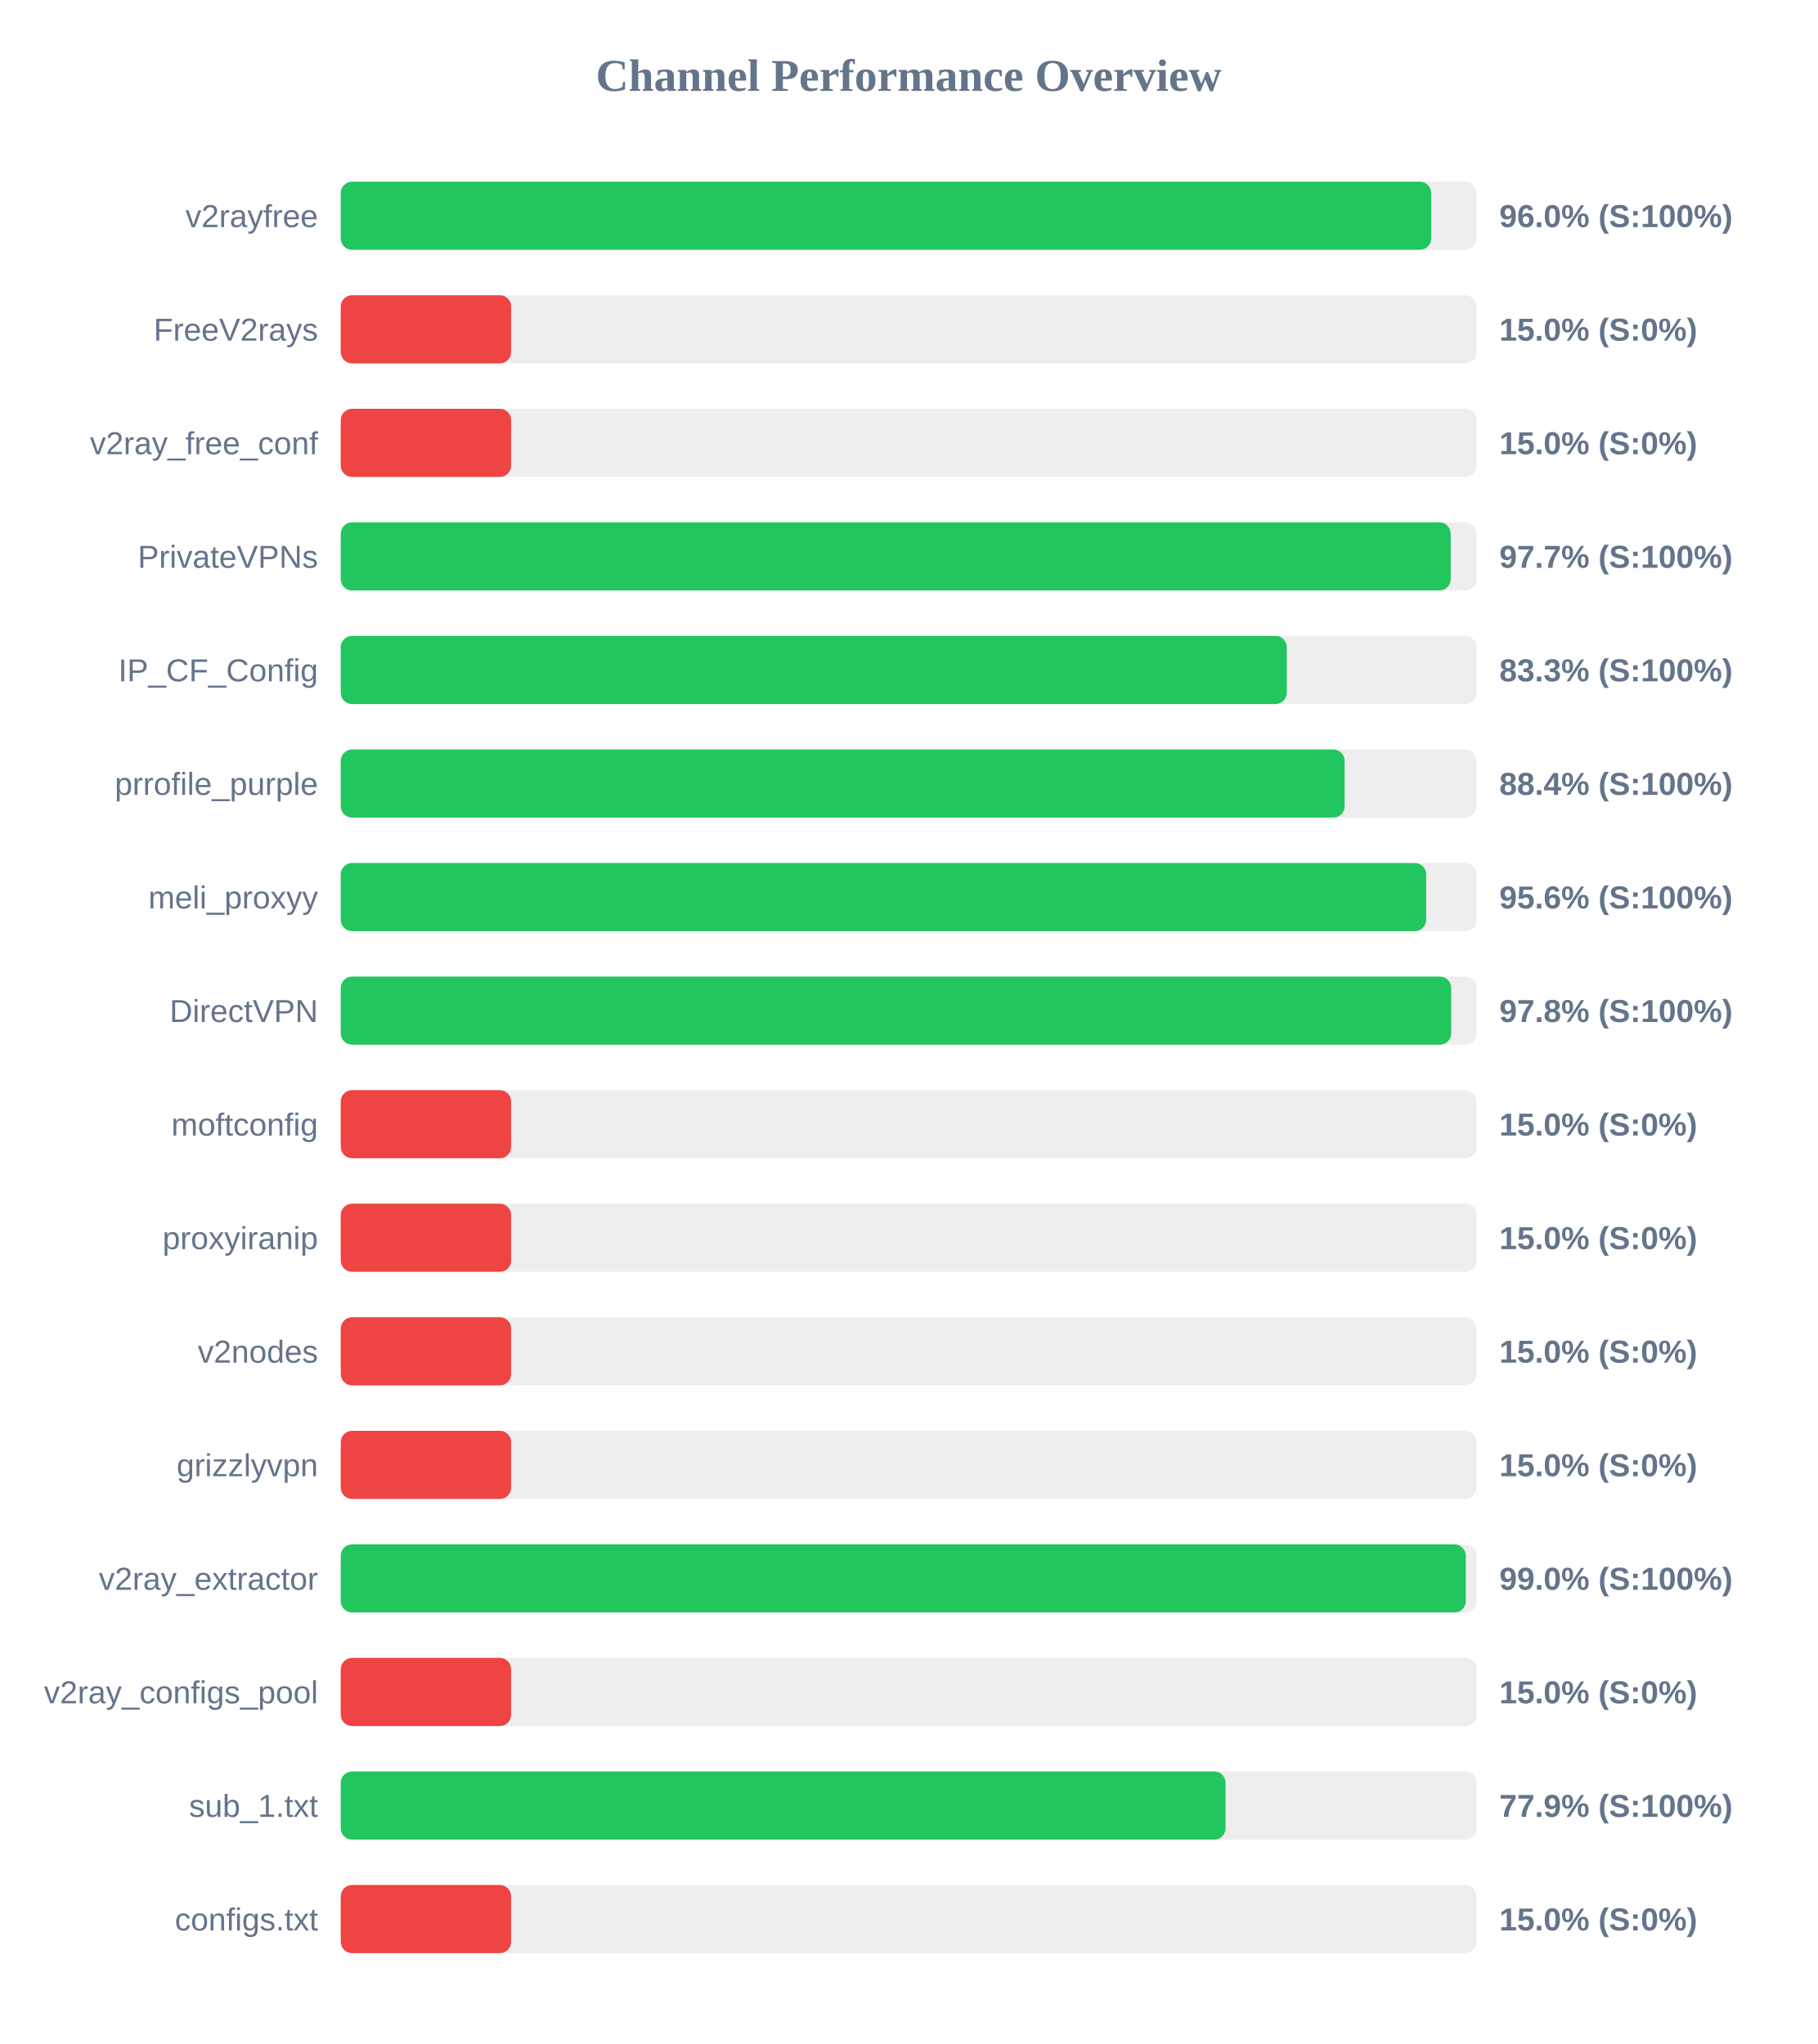
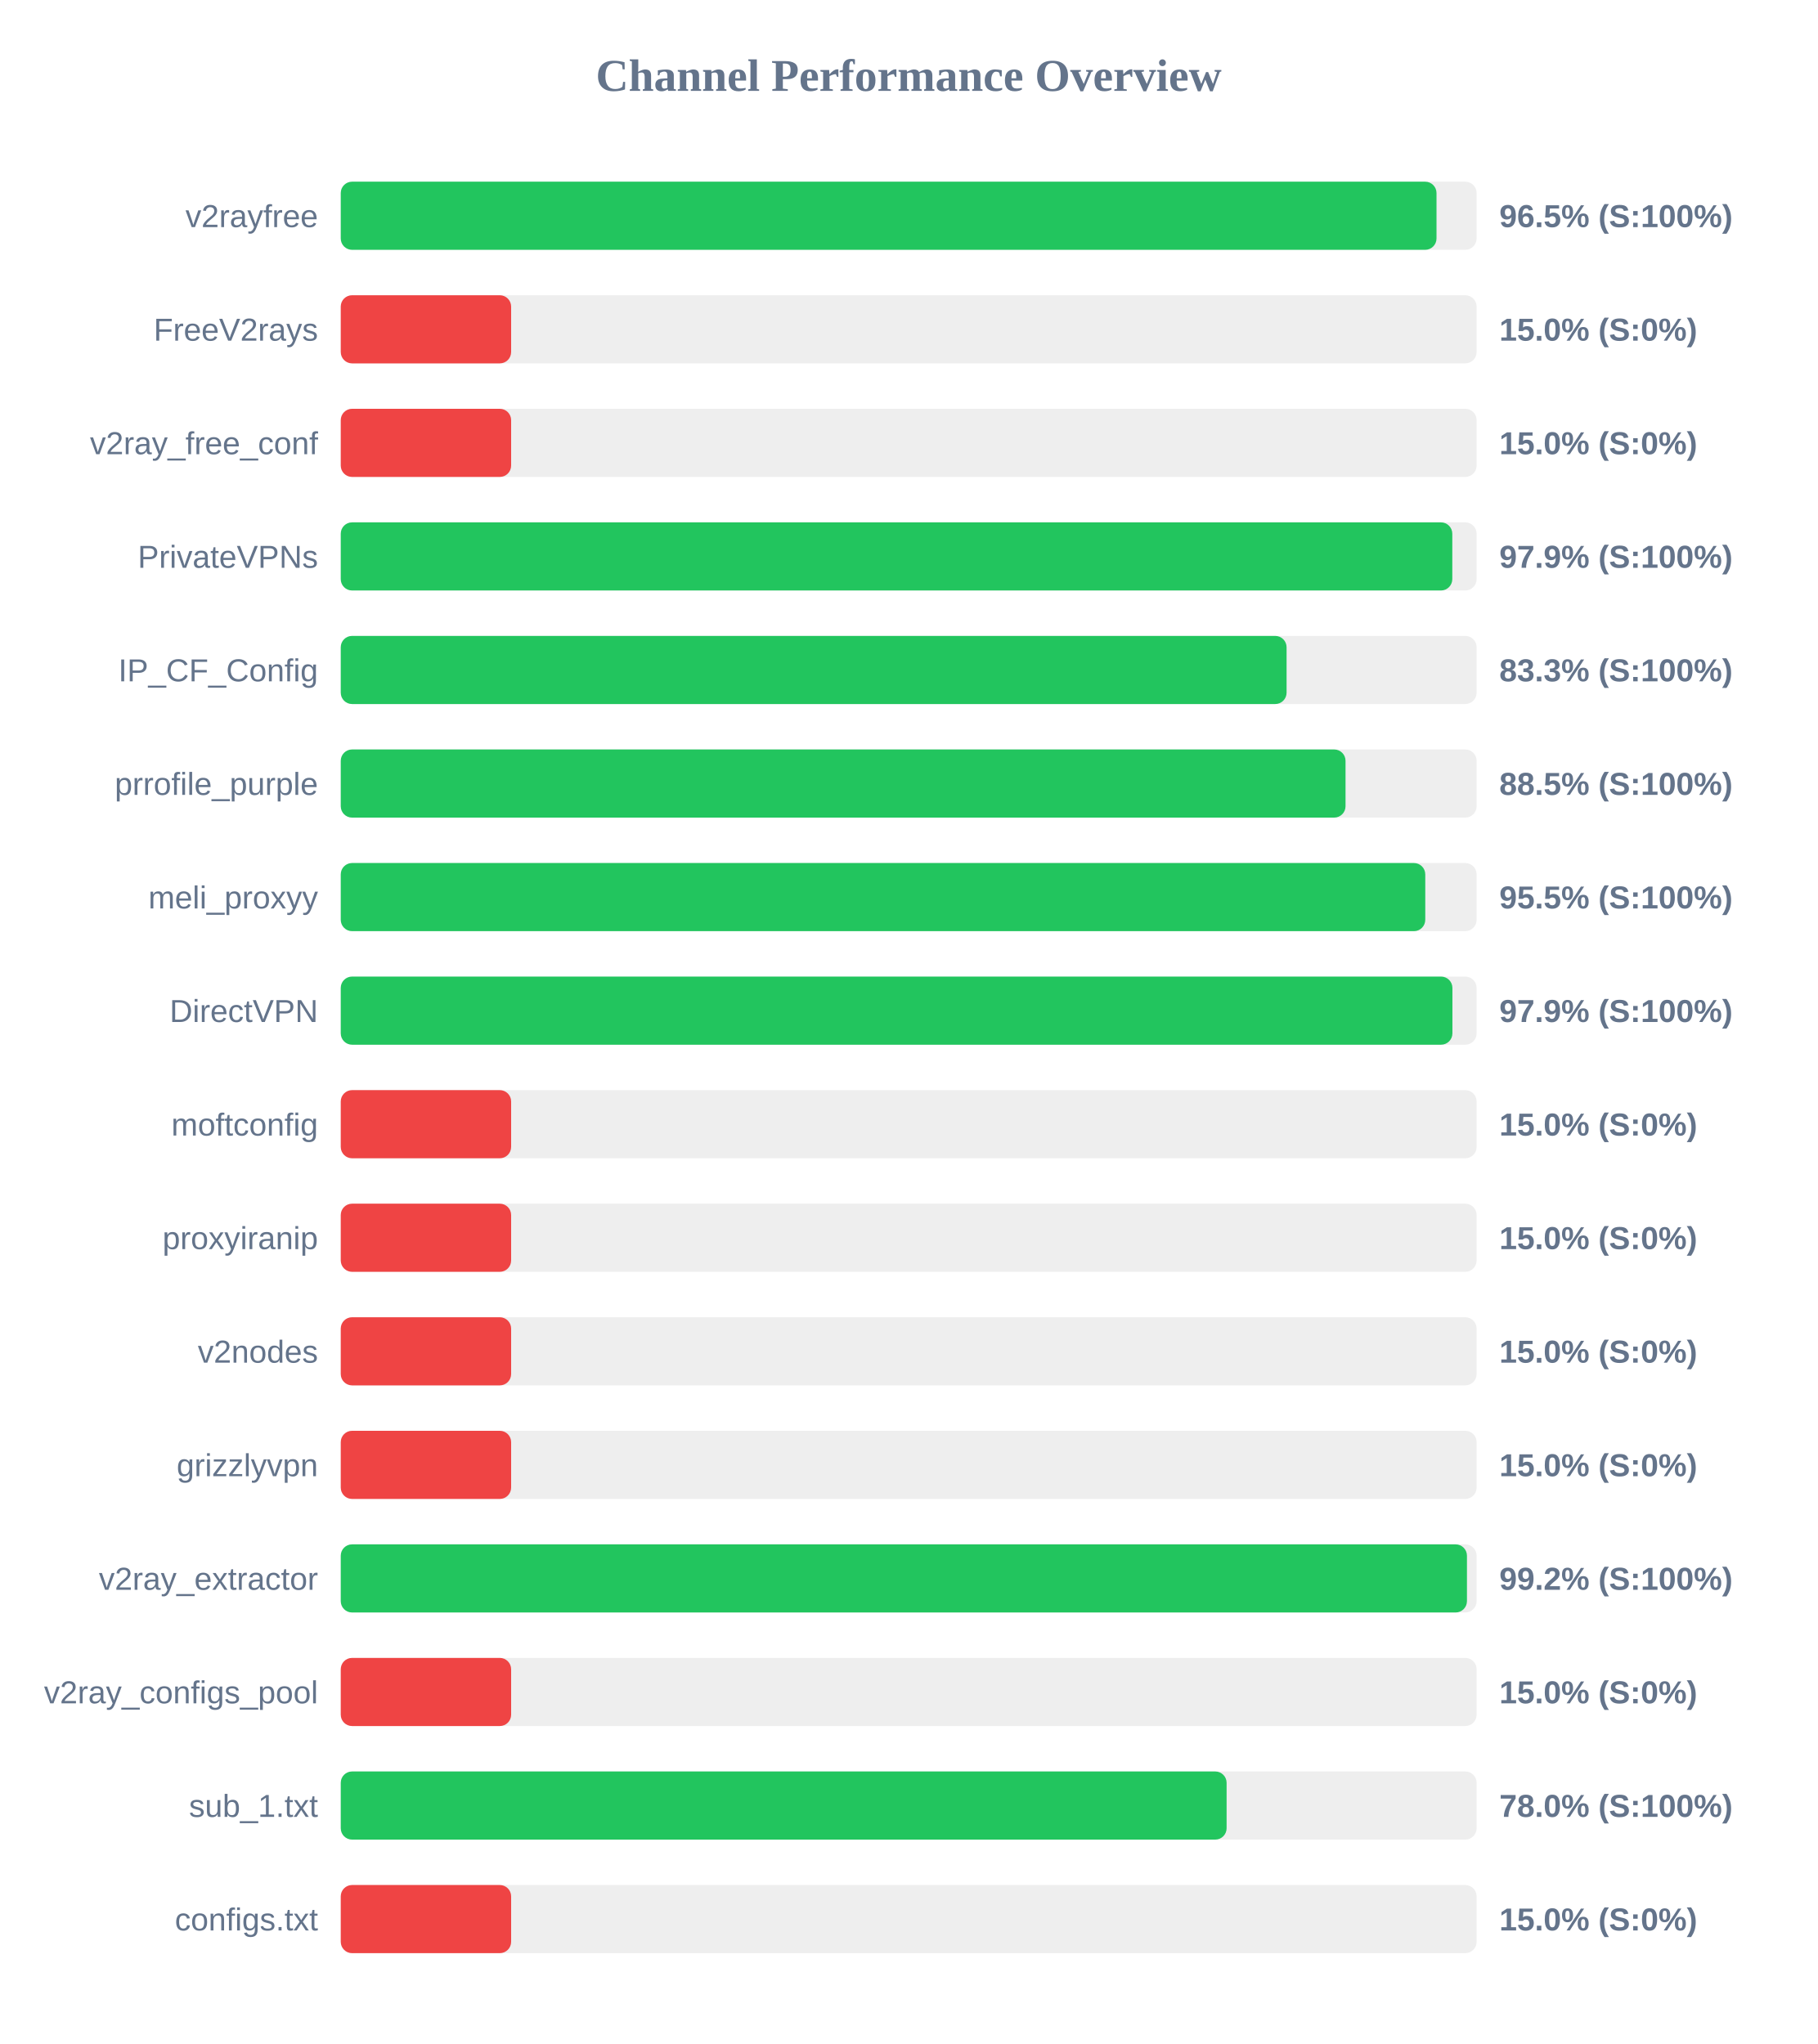
<svg xmlns="http://www.w3.org/2000/svg" width="800" height="900" version="1.1">
  <style>
        .row { font: 14px Arial; fill: #64748b; }
        .score { font: bold 14px Arial; fill: #64748b; }
    </style>
  <text x="400" y="40" text-anchor="middle" font-size="20px" font-weight="bold" fill="#64748b">Channel Performance Overview</text>
  <rect x="150" y="80" width="500" height="30" fill="#eee" rx="5" />
-   <rect x="150" y="80" width="480.0" height="30" fill="#22c55e" rx="5" />
+   <rect x="150" y="80" width="482.35" height="30" fill="#22c55e" rx="5" />
  <text x="140" y="100" text-anchor="end" class="row">v2rayfree</text>
-   <text x="660" y="100" text-anchor="start" class="score">96.0% (S:100%)</text>
+   <text x="660" y="100" text-anchor="start" class="score">96.5% (S:100%)</text>
  <rect x="150" y="130" width="500" height="30" fill="#eee" rx="5" />
  <rect x="150" y="130" width="75.0" height="30" fill="#ef4444" rx="5" />
  <text x="140" y="150" text-anchor="end" class="row">FreeV2rays</text>
  <text x="660" y="150" text-anchor="start" class="score">15.0% (S:0%)</text>
  <rect x="150" y="180" width="500" height="30" fill="#eee" rx="5" />
  <rect x="150" y="180" width="75.0" height="30" fill="#ef4444" rx="5" />
  <text x="140" y="200" text-anchor="end" class="row">v2ray_free_conf</text>
  <text x="660" y="200" text-anchor="start" class="score">15.0% (S:0%)</text>
  <rect x="150" y="230" width="500" height="30" fill="#eee" rx="5" />
-   <rect x="150" y="230" width="488.6" height="30" fill="#22c55e" rx="5" />
+   <rect x="150" y="230" width="489.3" height="30" fill="#22c55e" rx="5" />
  <text x="140" y="250" text-anchor="end" class="row">PrivateVPNs</text>
-   <text x="660" y="250" text-anchor="start" class="score">97.7% (S:100%)</text>
+   <text x="660" y="250" text-anchor="start" class="score">97.9% (S:100%)</text>
  <rect x="150" y="280" width="500" height="30" fill="#eee" rx="5" />
-   <rect x="150" y="280" width="416.45" height="30" fill="#22c55e" rx="5" />
+   <rect x="150" y="280" width="416.35" height="30" fill="#22c55e" rx="5" />
  <text x="140" y="300" text-anchor="end" class="row">IP_CF_Config</text>
  <text x="660" y="300" text-anchor="start" class="score">83.3% (S:100%)</text>
  <rect x="150" y="330" width="500" height="30" fill="#eee" rx="5" />
-   <rect x="150" y="330" width="441.9" height="30" fill="#22c55e" rx="5" />
+   <rect x="150" y="330" width="442.3" height="30" fill="#22c55e" rx="5" />
  <text x="140" y="350" text-anchor="end" class="row">prrofile_purple</text>
-   <text x="660" y="350" text-anchor="start" class="score">88.4% (S:100%)</text>
+   <text x="660" y="350" text-anchor="start" class="score">88.5% (S:100%)</text>
  <rect x="150" y="380" width="500" height="30" fill="#eee" rx="5" />
-   <rect x="150" y="380" width="477.8" height="30" fill="#22c55e" rx="5" />
+   <rect x="150" y="380" width="477.4" height="30" fill="#22c55e" rx="5" />
  <text x="140" y="400" text-anchor="end" class="row">meli_proxyy</text>
-   <text x="660" y="400" text-anchor="start" class="score">95.6% (S:100%)</text>
+   <text x="660" y="400" text-anchor="start" class="score">95.5% (S:100%)</text>
  <rect x="150" y="430" width="500" height="30" fill="#eee" rx="5" />
-   <rect x="150" y="430" width="488.8" height="30" fill="#22c55e" rx="5" />
+   <rect x="150" y="430" width="489.35" height="30" fill="#22c55e" rx="5" />
  <text x="140" y="450" text-anchor="end" class="row">DirectVPN</text>
-   <text x="660" y="450" text-anchor="start" class="score">97.8% (S:100%)</text>
+   <text x="660" y="450" text-anchor="start" class="score">97.9% (S:100%)</text>
  <rect x="150" y="480" width="500" height="30" fill="#eee" rx="5" />
  <rect x="150" y="480" width="75.0" height="30" fill="#ef4444" rx="5" />
  <text x="140" y="500" text-anchor="end" class="row">moftconfig</text>
  <text x="660" y="500" text-anchor="start" class="score">15.0% (S:0%)</text>
  <rect x="150" y="530" width="500" height="30" fill="#eee" rx="5" />
  <rect x="150" y="530" width="75.0" height="30" fill="#ef4444" rx="5" />
  <text x="140" y="550" text-anchor="end" class="row">proxyiranip</text>
  <text x="660" y="550" text-anchor="start" class="score">15.0% (S:0%)</text>
  <rect x="150" y="580" width="500" height="30" fill="#eee" rx="5" />
  <rect x="150" y="580" width="75.0" height="30" fill="#ef4444" rx="5" />
  <text x="140" y="600" text-anchor="end" class="row">v2nodes</text>
  <text x="660" y="600" text-anchor="start" class="score">15.0% (S:0%)</text>
  <rect x="150" y="630" width="500" height="30" fill="#eee" rx="5" />
  <rect x="150" y="630" width="75.0" height="30" fill="#ef4444" rx="5" />
  <text x="140" y="650" text-anchor="end" class="row">grizzlyvpn</text>
  <text x="660" y="650" text-anchor="start" class="score">15.0% (S:0%)</text>
  <rect x="150" y="680" width="500" height="30" fill="#eee" rx="5" />
-   <rect x="150" y="680" width="495.25" height="30" fill="#22c55e" rx="5" />
+   <rect x="150" y="680" width="495.75" height="30" fill="#22c55e" rx="5" />
  <text x="140" y="700" text-anchor="end" class="row">v2ray_extractor</text>
-   <text x="660" y="700" text-anchor="start" class="score">99.0% (S:100%)</text>
+   <text x="660" y="700" text-anchor="start" class="score">99.2% (S:100%)</text>
  <rect x="150" y="730" width="500" height="30" fill="#eee" rx="5" />
  <rect x="150" y="730" width="75.0" height="30" fill="#ef4444" rx="5" />
  <text x="140" y="750" text-anchor="end" class="row">v2ray_configs_pool</text>
  <text x="660" y="750" text-anchor="start" class="score">15.0% (S:0%)</text>
  <rect x="150" y="780" width="500" height="30" fill="#eee" rx="5" />
-   <rect x="150" y="780" width="389.5" height="30" fill="#22c55e" rx="5" />
+   <rect x="150" y="780" width="389.95" height="30" fill="#22c55e" rx="5" />
  <text x="140" y="800" text-anchor="end" class="row">sub_1.txt</text>
-   <text x="660" y="800" text-anchor="start" class="score">77.9% (S:100%)</text>
+   <text x="660" y="800" text-anchor="start" class="score">78.0% (S:100%)</text>
  <rect x="150" y="830" width="500" height="30" fill="#eee" rx="5" />
  <rect x="150" y="830" width="75.0" height="30" fill="#ef4444" rx="5" />
  <text x="140" y="850" text-anchor="end" class="row">configs.txt</text>
  <text x="660" y="850" text-anchor="start" class="score">15.0% (S:0%)</text>
</svg>
